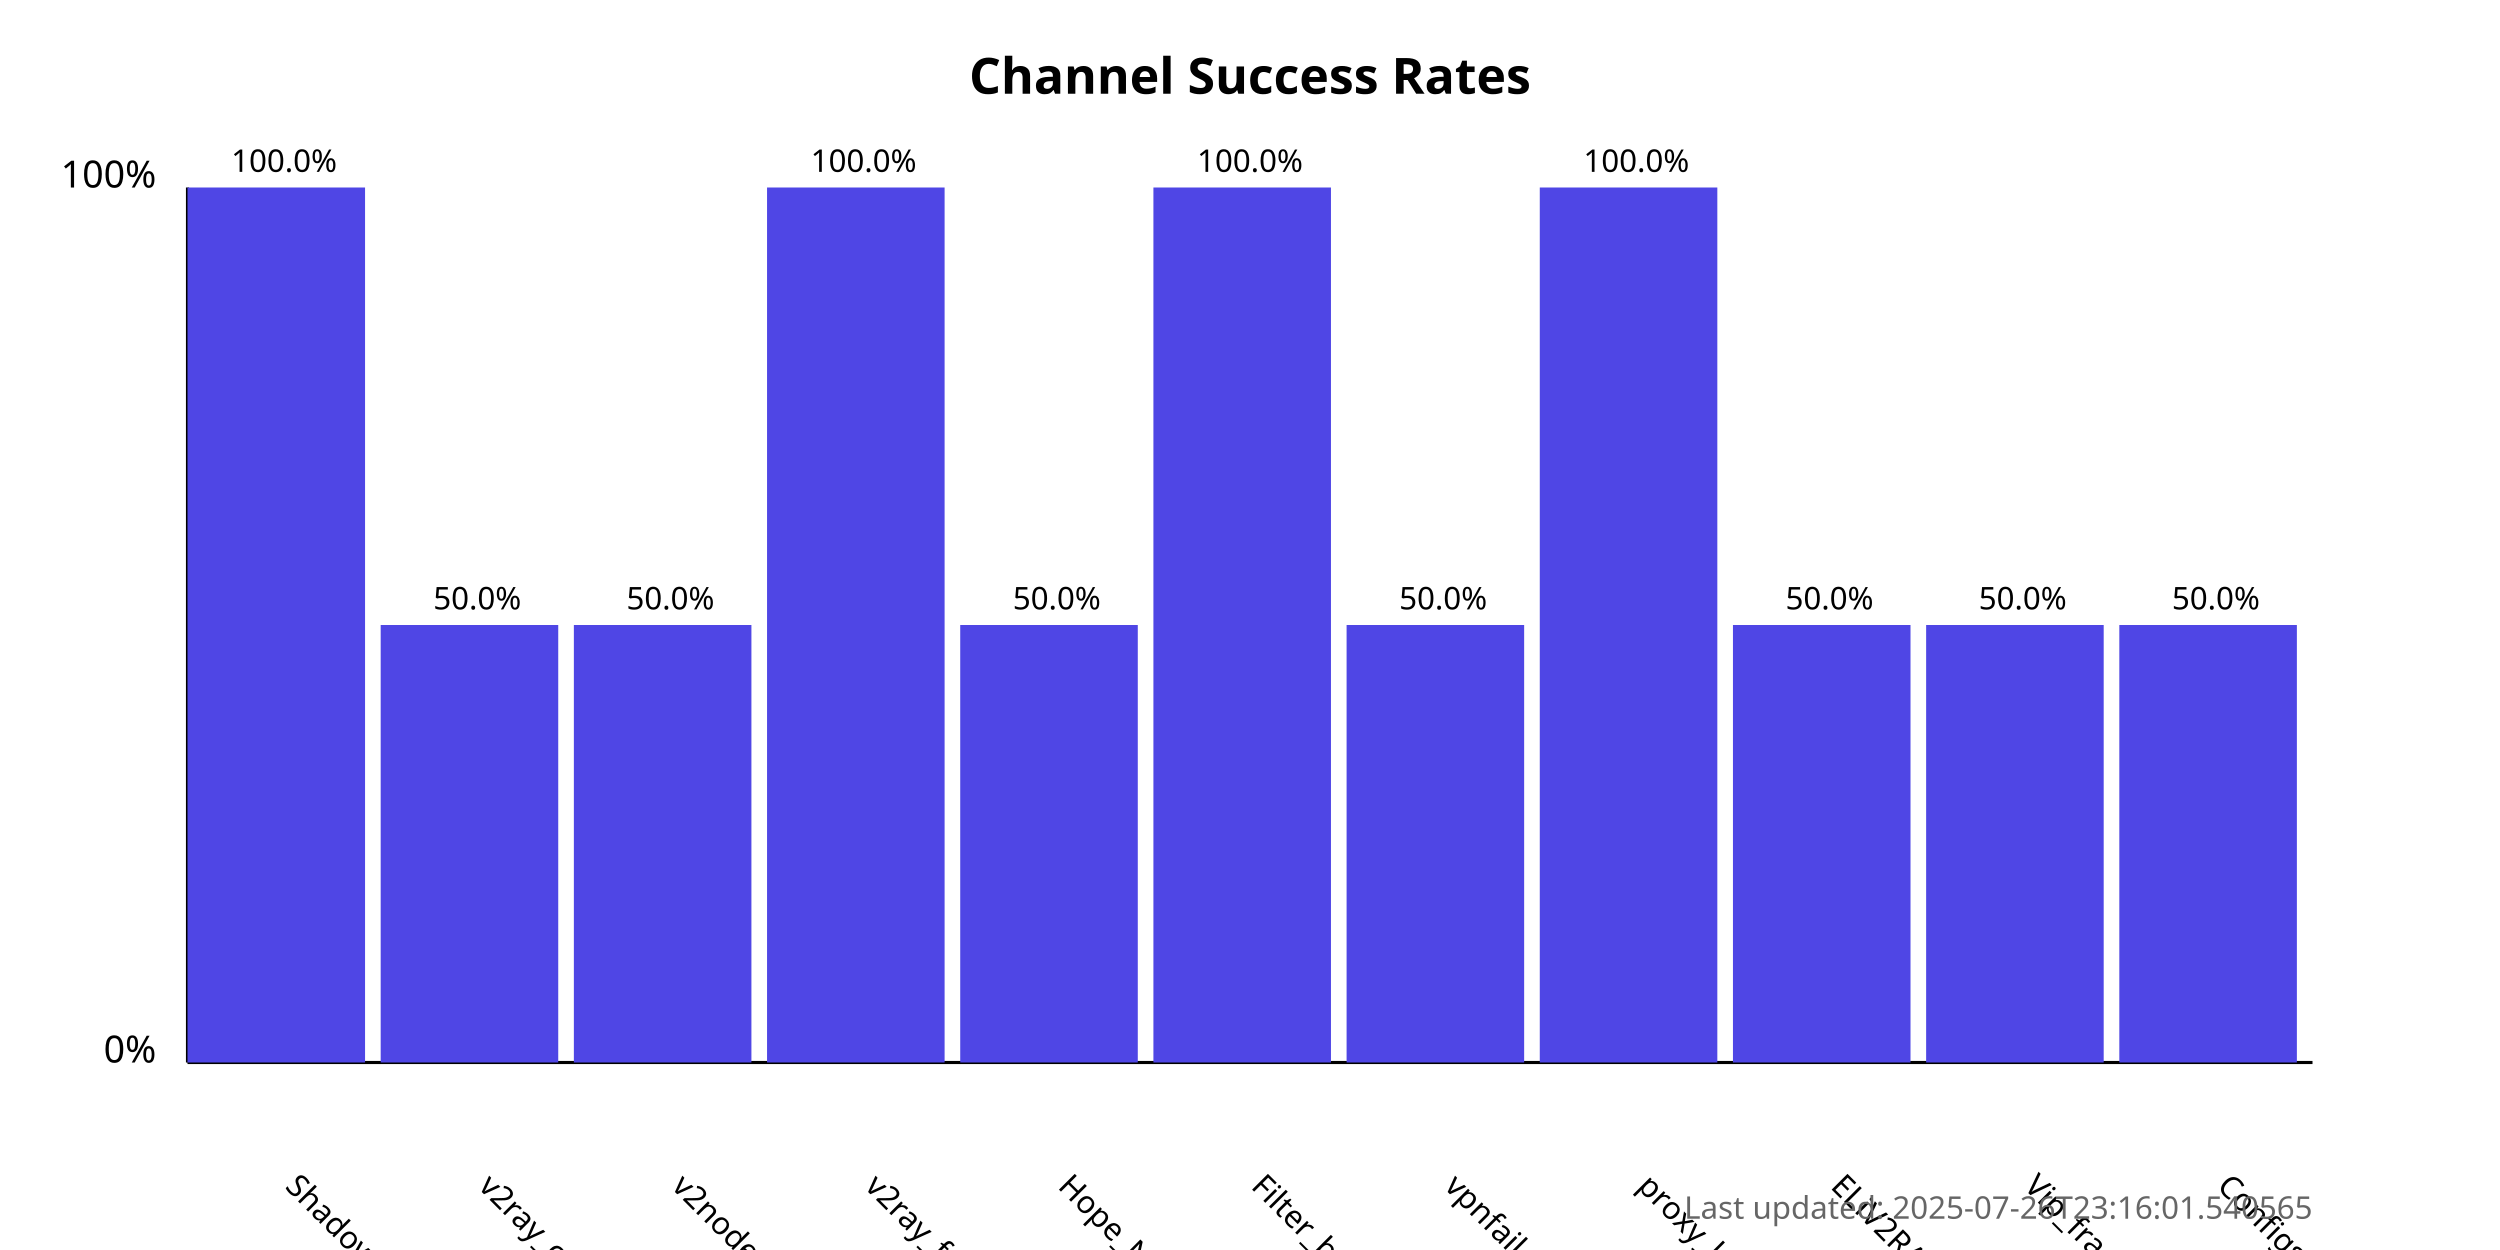
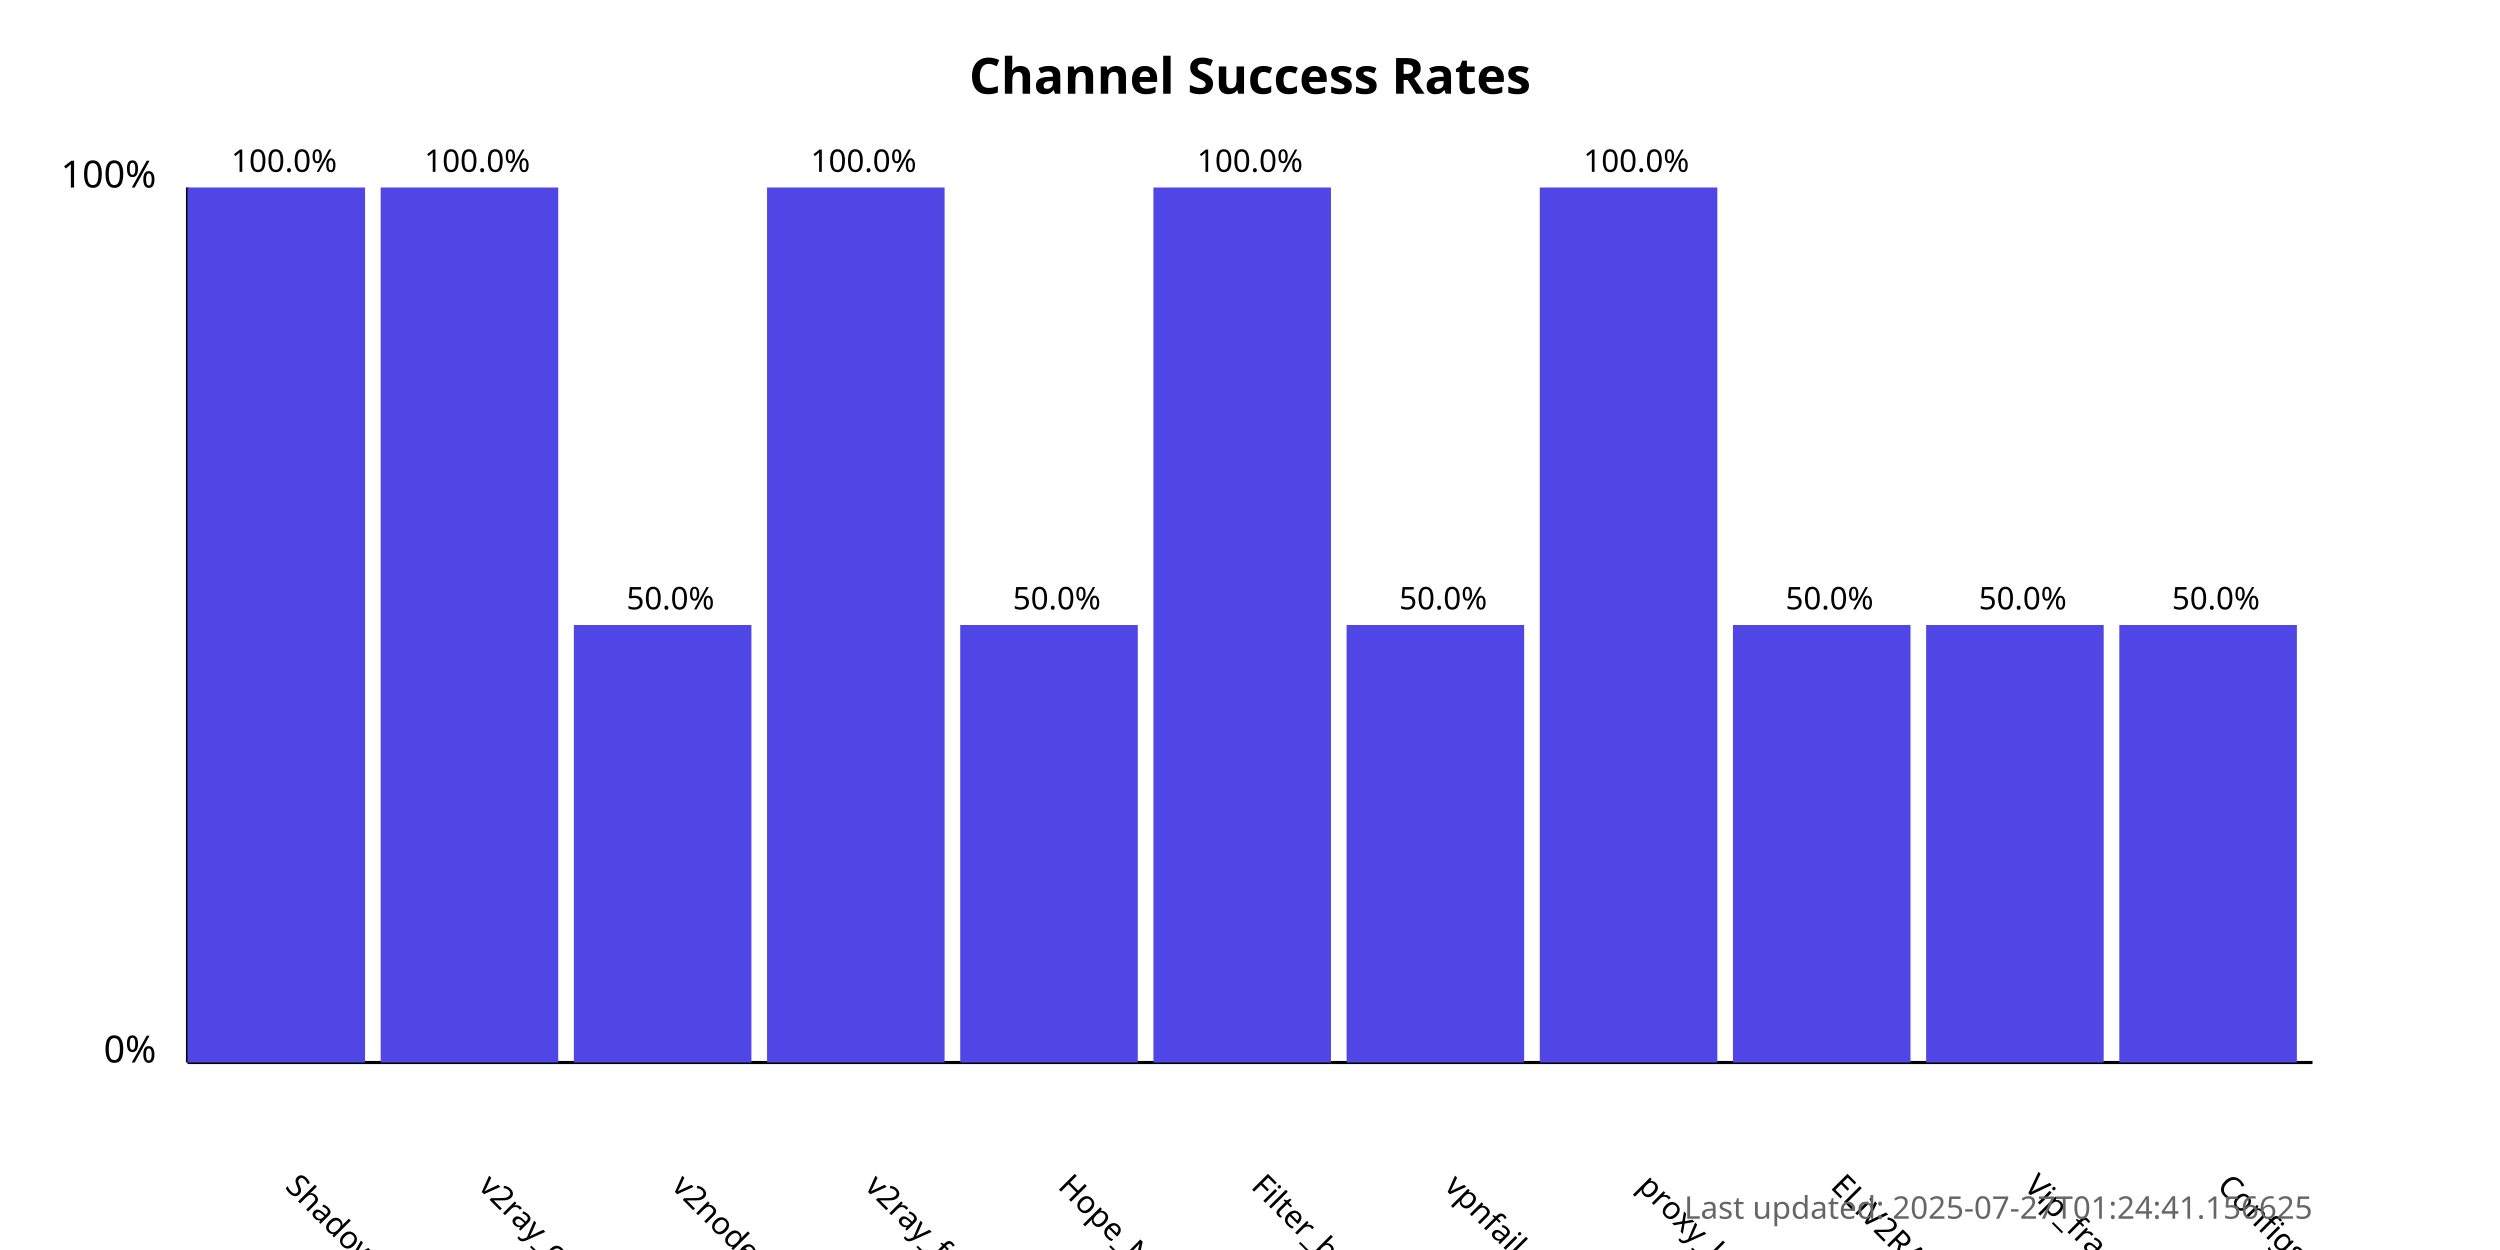
<svg xmlns="http://www.w3.org/2000/svg" width="800" height="400">
  <style>
            .chart-title { font: bold 16px sans-serif; }
            .axis-label { font: 12px sans-serif; }
            .tick-label { font: 10px sans-serif; }
            .bar { fill: #4f46e5; }
            .bar:hover { fill: #6366f1; }
            .timestamp { font: 10px sans-serif; fill: #666; }
        </style>
  <text x="400.0" y="30" text-anchor="middle" class="chart-title">
            Channel Success Rates
        </text>
  <line x1="60" y1="340" x2="60" y2="60" stroke="black" stroke-width="1" />
  <line x1="60" y1="340" x2="740" y2="340" stroke="black" stroke-width="1" />
  <text x="50" y="340" text-anchor="end" class="axis-label">0%</text>
  <text x="50" y="60" text-anchor="end" class="axis-label">100%</text>
  <g>
    <rect x="60" y="60.0" width="56.818" height="280.0" class="bar" />
    <text x="90.909" y="380" transform="rotate(45, 90.90909, 380)" text-anchor="start" class="tick-label">
                ShadowProxy66
            </text>
    <text x="90.909" y="55.0" text-anchor="middle" class="tick-label">
                100.0%
            </text>
  </g>
  <g>
-     <rect x="121.818" y="200.0" width="56.818" height="140.0" class="bar" />
+     <rect x="121.818" y="60.0" width="56.818" height="280.0" class="bar" />
    <text x="152.727" y="380" transform="rotate(45, 152.7273, 380)" text-anchor="start" class="tick-label">
                v2ray_configs_pool
            </text>
-     <text x="152.727" y="195.0" text-anchor="middle" class="tick-label">
-                 50.0%
+     <text x="152.727" y="55.0" text-anchor="middle" class="tick-label">
+                 100.0%
            </text>
  </g>
  <g>
    <rect x="183.636" y="200.0" width="56.818" height="140.0" class="bar" />
    <text x="214.545" y="380" transform="rotate(45, 214.5455, 380)" text-anchor="start" class="tick-label">
                v2nodes
            </text>
    <text x="214.545" y="195.0" text-anchor="middle" class="tick-label">
                50.0%
            </text>
  </g>
  <g>
    <rect x="245.455" y="60.0" width="56.818" height="280.0" class="bar" />
    <text x="276.364" y="380" transform="rotate(45, 276.3636, 380)" text-anchor="start" class="tick-label">
                v2ray_free_conf
            </text>
    <text x="276.364" y="55.0" text-anchor="middle" class="tick-label">
                100.0%
            </text>
  </g>
  <g>
    <rect x="307.273" y="200.0" width="56.818" height="140.0" class="bar" />
    <text x="338.182" y="380" transform="rotate(45, 338.1818, 380)" text-anchor="start" class="tick-label">
                Hope_Net
            </text>
    <text x="338.182" y="195.0" text-anchor="middle" class="tick-label">
                50.0%
            </text>
  </g>
  <g>
    <rect x="369.091" y="60.0" width="56.818" height="280.0" class="bar" />
    <text x="400.0" y="380" transform="rotate(45, 400.0, 380)" text-anchor="start" class="tick-label">
                Filter_breaker
            </text>
    <text x="400.0" y="55.0" text-anchor="middle" class="tick-label">
                100.0%
            </text>
  </g>
  <g>
    <rect x="430.909" y="200.0" width="56.818" height="140.0" class="bar" />
    <text x="461.818" y="380" transform="rotate(45, 461.8182, 380)" text-anchor="start" class="tick-label">
                vpnfail_vless
            </text>
    <text x="461.818" y="195.0" text-anchor="middle" class="tick-label">
                50.0%
            </text>
  </g>
  <g>
    <rect x="492.727" y="60.0" width="56.818" height="280.0" class="bar" />
    <text x="523.636" y="380" transform="rotate(45, 523.6364, 380)" text-anchor="start" class="tick-label">
                proxy_kafee
            </text>
    <text x="523.636" y="55.0" text-anchor="middle" class="tick-label">
                100.0%
            </text>
  </g>
  <g>
    <rect x="554.545" y="200.0" width="56.818" height="140.0" class="bar" />
    <text x="585.455" y="380" transform="rotate(45, 585.4545, 380)" text-anchor="start" class="tick-label">
                ELiV2RAY
            </text>
    <text x="585.455" y="195.0" text-anchor="middle" class="tick-label">
                50.0%
            </text>
  </g>
  <g>
    <rect x="616.364" y="200.0" width="56.818" height="140.0" class="bar" />
    <text x="647.273" y="380" transform="rotate(45, 647.2727, 380)" text-anchor="start" class="tick-label">
                Vip_fragment_v2ray
            </text>
    <text x="647.273" y="195.0" text-anchor="middle" class="tick-label">
                50.0%
            </text>
  </g>
  <g>
    <rect x="678.182" y="200.0" width="56.818" height="140.0" class="bar" />
    <text x="709.091" y="380" transform="rotate(45, 709.0909, 380)" text-anchor="start" class="tick-label">
                ConfigsHubPlus
            </text>
    <text x="709.091" y="195.0" text-anchor="middle" class="tick-label">
                50.0%
            </text>
  </g>
  <text x="740" y="390" text-anchor="end" class="timestamp">
-             Last updated: 2025-07-26T23:16:01.540565
+             Last updated: 2025-07-27T01:24:41.156625
        </text>
</svg>
